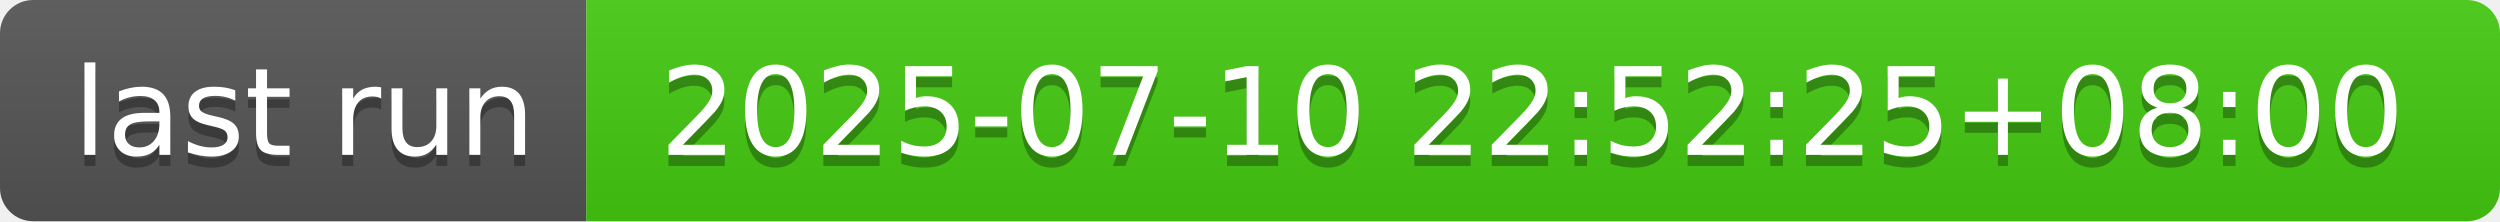
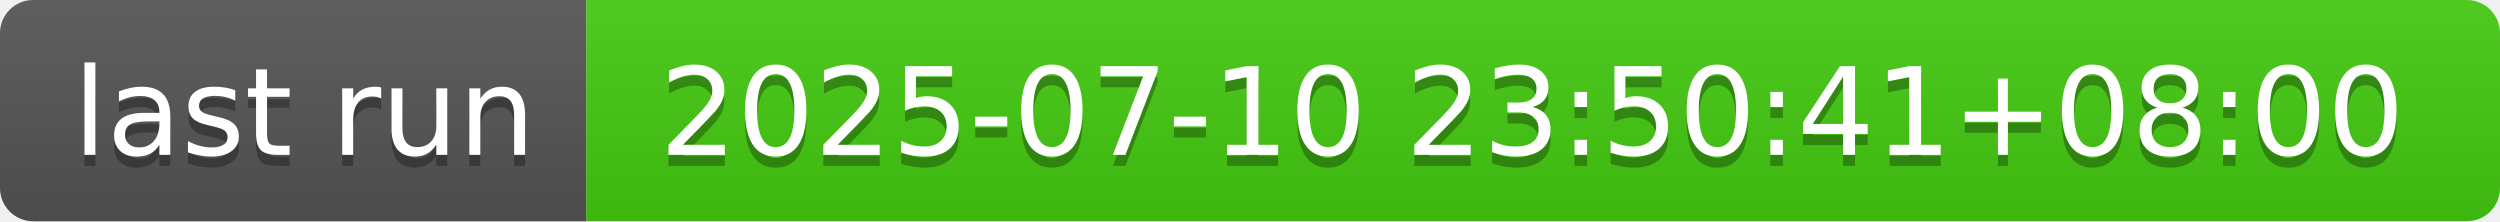
- <svg xmlns="http://www.w3.org/2000/svg" width="226" height="20" role="img" aria-label="last run: 2025-07-10 22:52:25+08:00">
+ <svg xmlns="http://www.w3.org/2000/svg" width="226" height="20" role="img" aria-label="last run: 2025-07-10 23:50:41+08:00">
  <linearGradient id="s" x2="0" y2="100%">
    <stop offset="0" stop-color="#bbb" stop-opacity=".1" />
    <stop offset="1" stop-opacity=".1" />
  </linearGradient>
  <clipPath id="r">
    <rect width="226" height="20" rx="3" fill="#fff" />
  </clipPath>
  <g clip-path="url(#r)">
    <rect width="53" height="20" fill="#555" />
    <rect x="53" width="173" height="20" fill="#4c1" />
    <rect width="226" height="20" fill="url(#s)" />
  </g>
  <g fill="#fff" text-anchor="middle" font-family="Verdana,Geneva,DejaVu Sans,sans-serif" text-rendering="geometricPrecision" font-size="110">
    <text aria-hidden="true" x="275" y="150" fill="#010101" fill-opacity=".3" transform="scale(.1)" textLength="430">last run</text>
    <text x="275" y="140" transform="scale(.1)" fill="#fff" textLength="430">last run</text>
-     <text aria-hidden="true" x="1385" y="150" fill="#010101" fill-opacity=".3" transform="scale(.1)" textLength="1630">2025-07-10 22:52:25+08:00</text>
-     <text x="1385" y="140" transform="scale(.1)" fill="#fff" textLength="1630">2025-07-10 22:52:25+08:00</text>
+     <text aria-hidden="true" x="1385" y="150" fill="#010101" fill-opacity=".3" transform="scale(.1)" textLength="1630">2025-07-10 23:50:41+08:00</text>
+     <text x="1385" y="140" transform="scale(.1)" fill="#fff" textLength="1630">2025-07-10 23:50:41+08:00</text>
  </g>
</svg>
